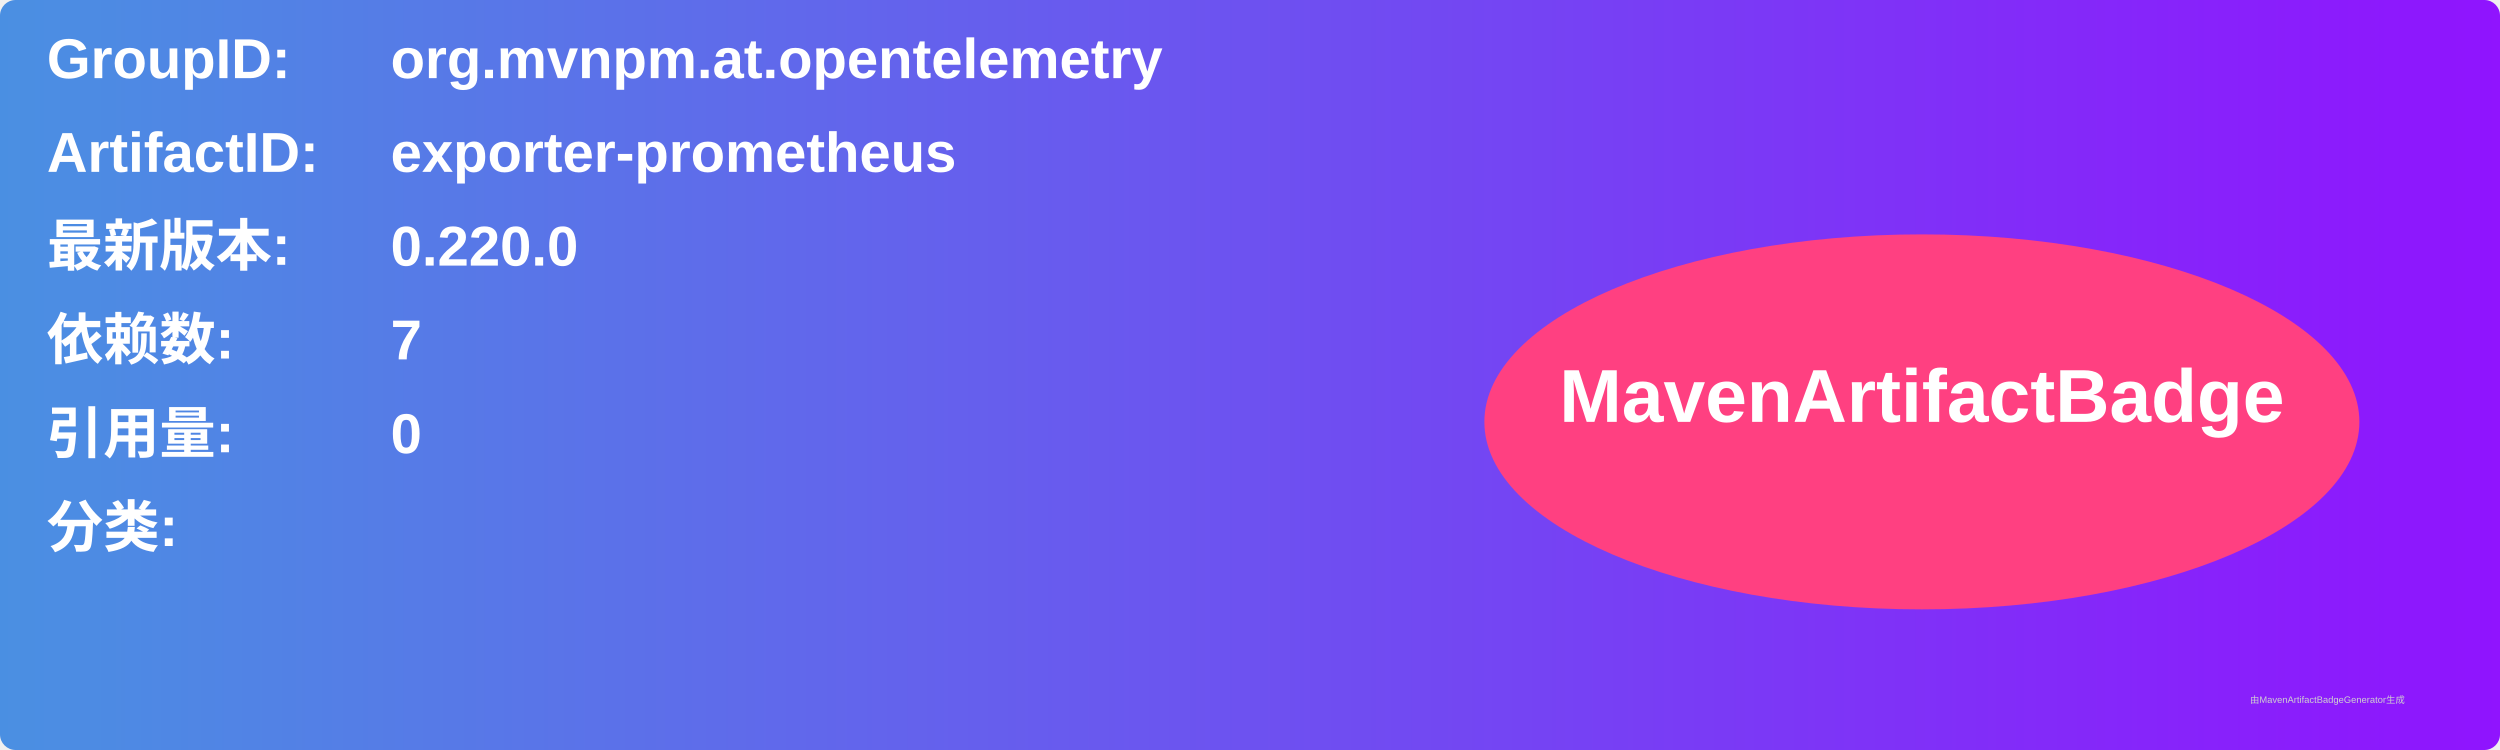
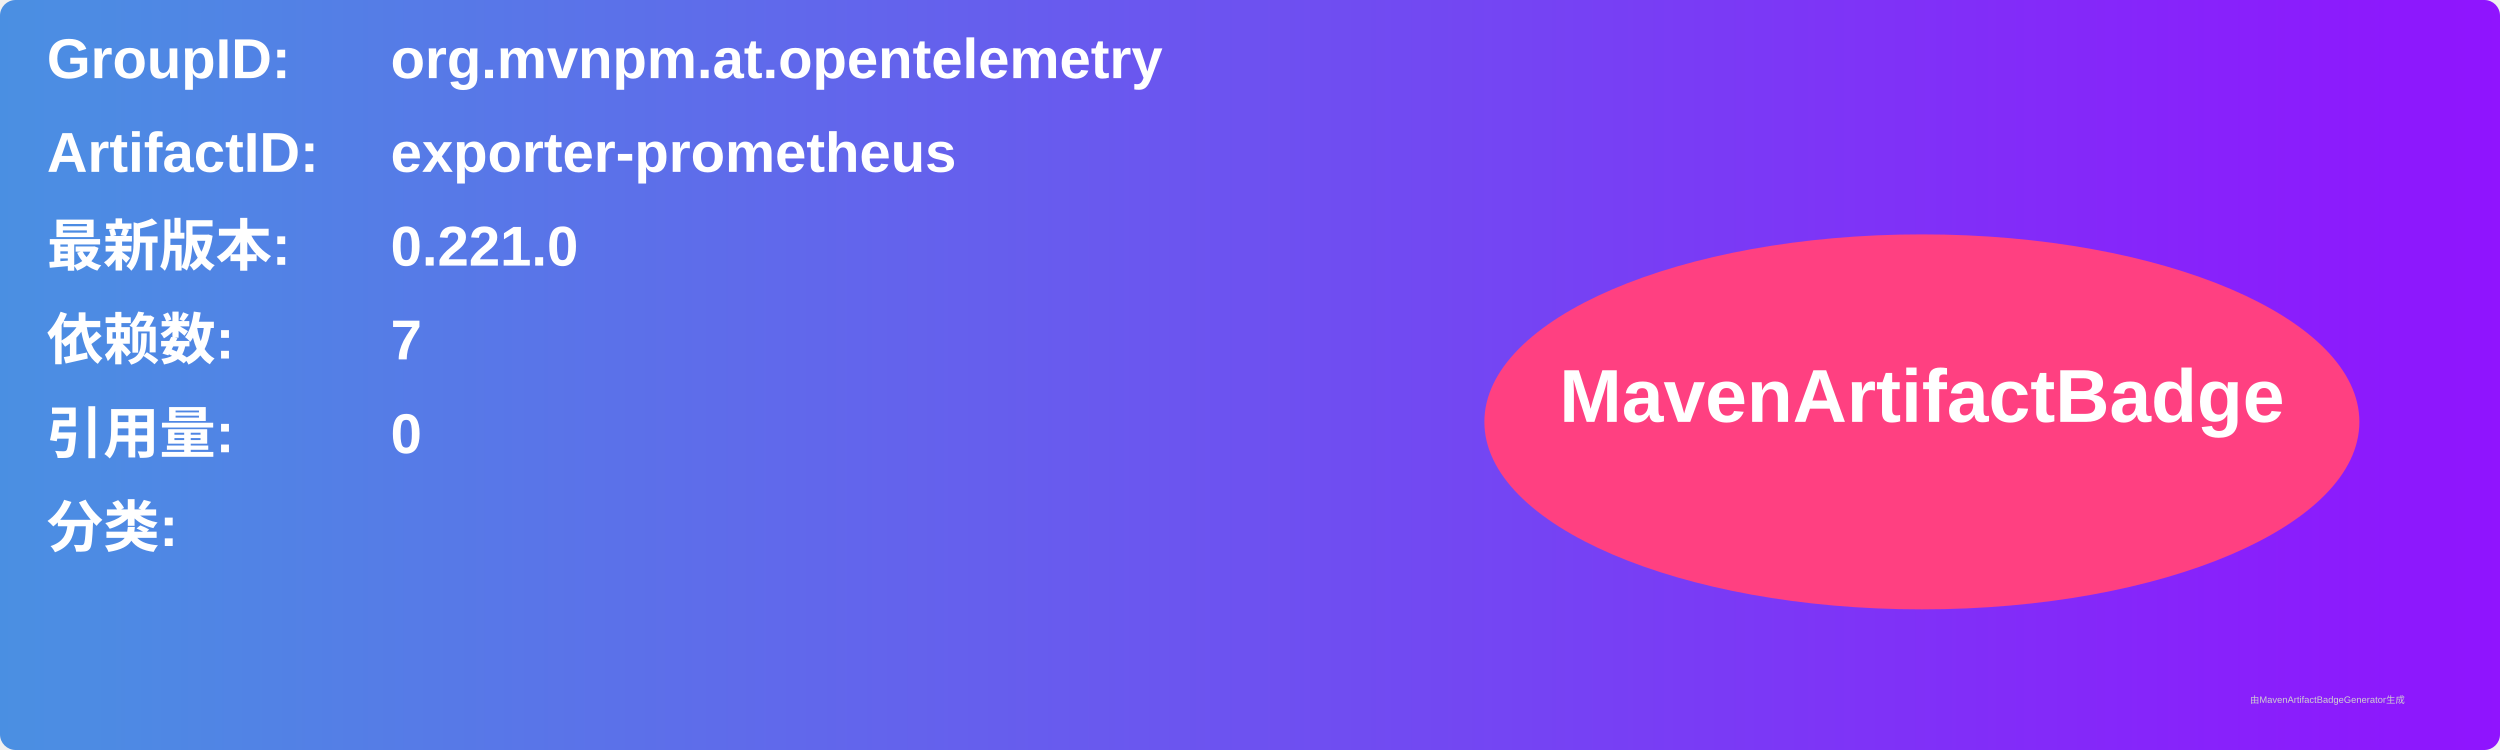
<svg xmlns="http://www.w3.org/2000/svg" width="800" height="240" viewBox="0 0 800 240">
  <linearGradient id="grad" x1="0%" y1="0%" x2="100%" y2="0%">
    <stop offset="0%" stop-color="#4a90e2" />
    <stop offset="100%" stop-color="#9013fe" />
  </linearGradient>
  <rect width="100%" height="100%" rx="5" ry="5" fill="url(#grad)" />
  <g transform="translate(15, 15)">
    <text x="0" y="10" font-family="Arial" font-size="18" fill="white" font-weight="bold" width="260">GroupID:</text>
    <text x="110" y="10" font-family="Arial" font-size="18" fill="white" font-weight="bold" width="460">org.mvnpm.at.opentelemetry</text>
    <text x="0" y="40" font-family="Arial" font-size="18" fill="white" font-weight="bold" width="260">ArtifactID:</text>
    <text x="110" y="40" font-family="Arial" font-size="18" fill="white" font-weight="bold" width="460">exporter-prometheus</text>
    <text x="0" y="70" font-family="Arial" font-size="18" fill="white" font-weight="bold">最新版本:</text>
    <text x="110" y="70" font-family="Arial" font-size="18" fill="white" font-weight="bold">
-       <tspan font-weight="bold">0.220.0</tspan>
+       <tspan font-weight="bold">0.221.0</tspan>
    </text>
    <text x="0" y="100" font-family="Arial" font-size="18" fill="white" font-weight="bold">依赖数: </text>
    <text x="110" y="100" font-family="Arial" font-size="18" fill="white">
      <tspan font-weight="bold">7</tspan>
    </text>
    <text x="0" y="130" font-family="Arial" font-size="18" fill="white" font-weight="bold">引用量: </text>
    <text x="110" y="130" font-family="Arial" font-size="18" fill="white">
      <tspan font-weight="bold">0</tspan>
    </text>
    <text x="0" y="160" font-family="Arial" font-size="18" fill="white" font-weight="bold">分类:</text>
    <text x="10" y="190" font-family="Arial" font-size="10" fill="white">
      <tspan font-weight="bold" />
    </text>
    <ellipse cx="600" cy="120" rx="140" ry="60" fill="#ff4081" />
    <text x="600" y="120" text-anchor="middle" font-family="Arial" font-size="24" fill="white" font-weight="bold">MavenArtifactBadge</text>
  </g>
  <text x="720" y="225" font-family="Arial" font-size="3" fill="#d0d0d0">由MavenArtifactBadgeGenerator生成</text>
</svg>
